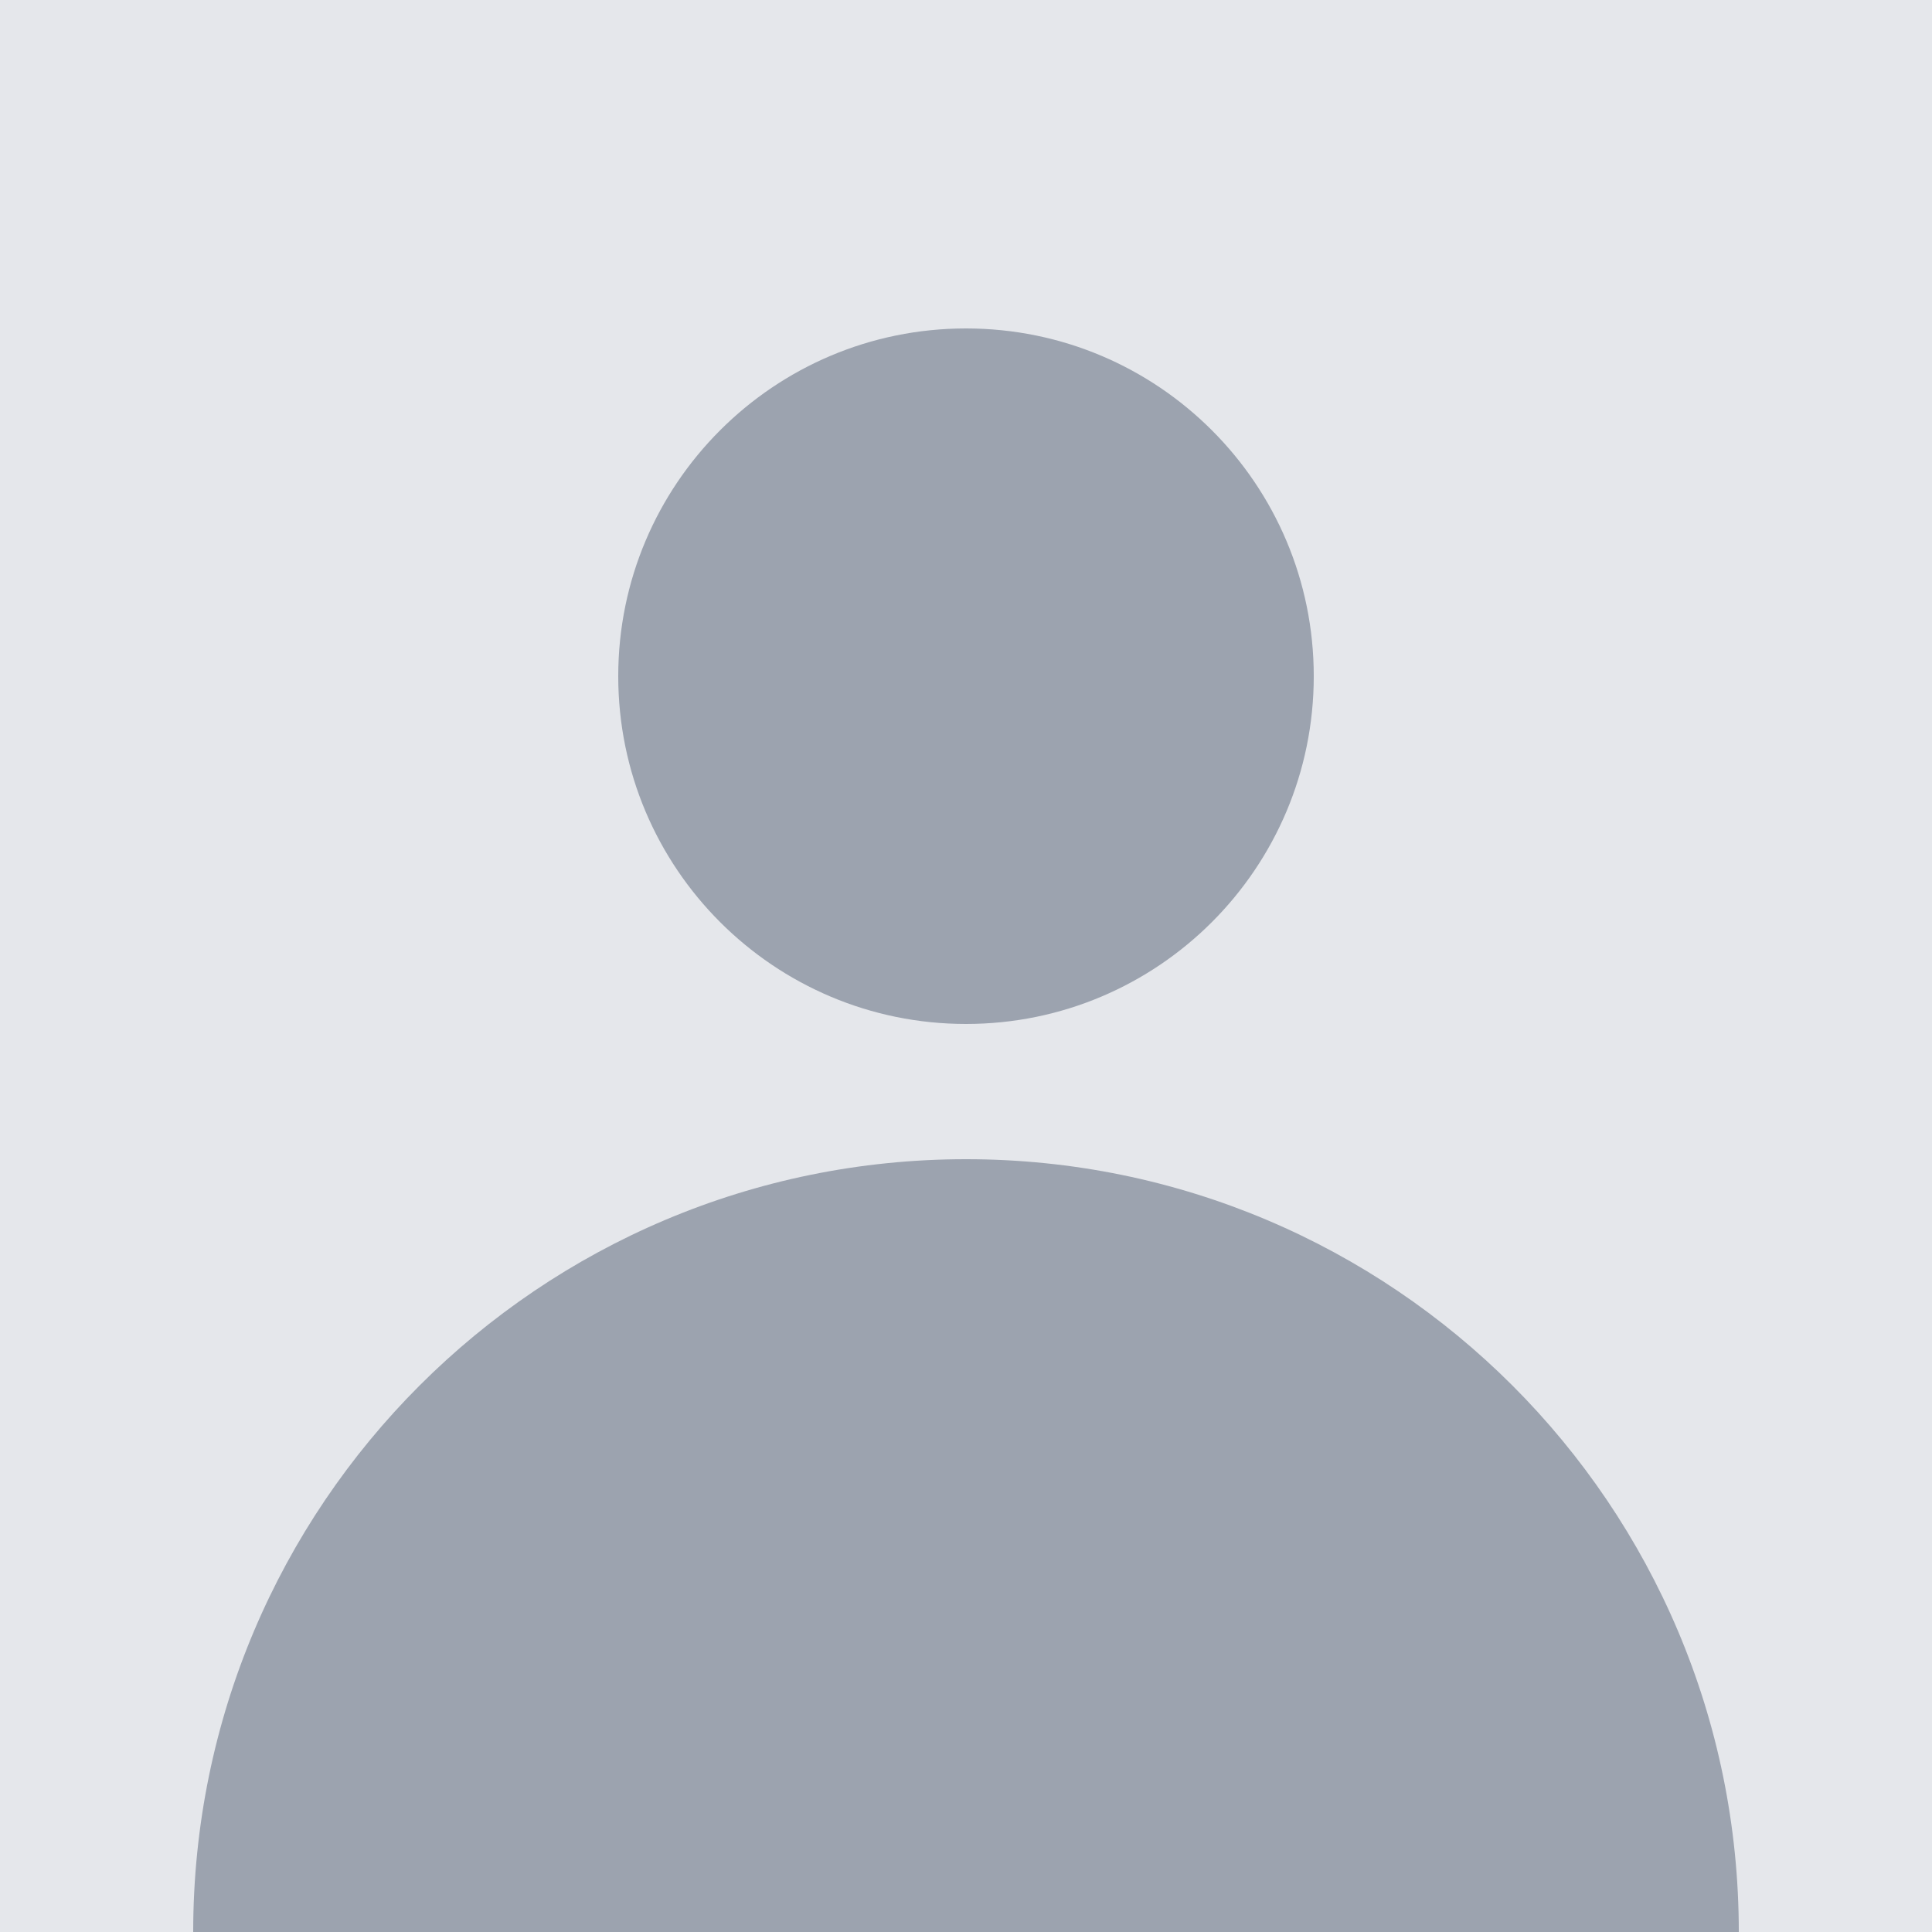
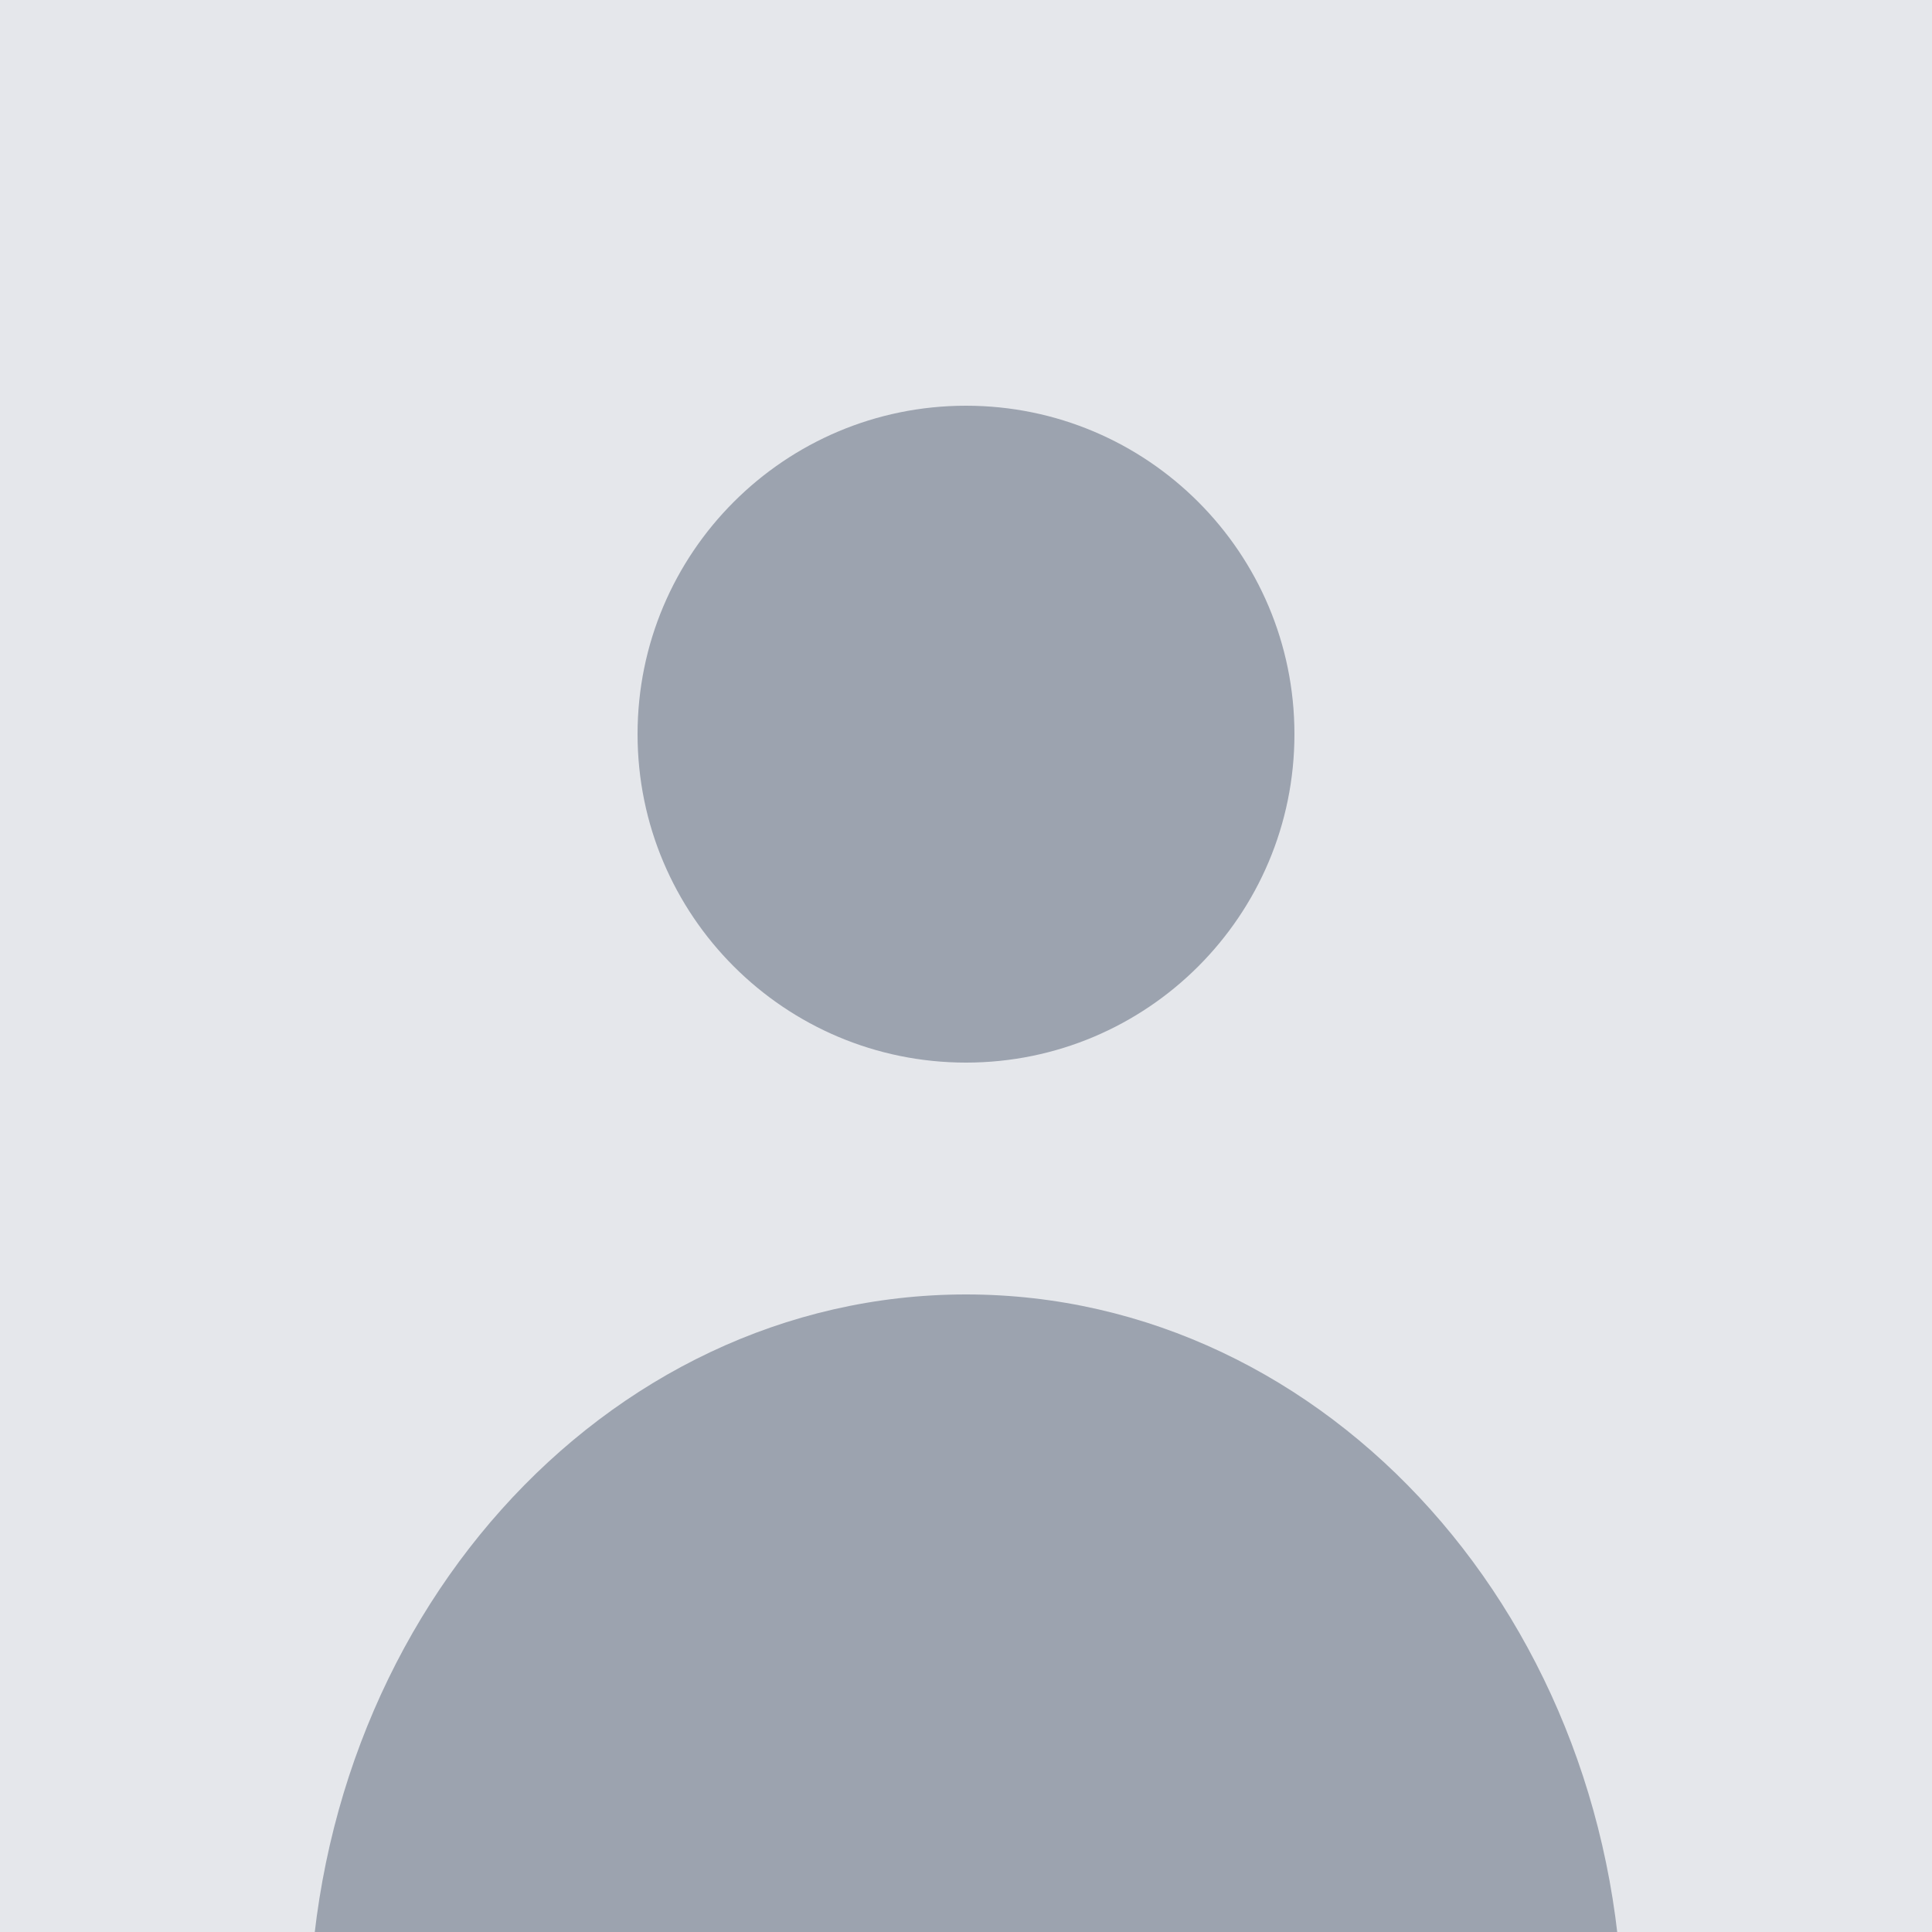
<svg xmlns="http://www.w3.org/2000/svg" width="100" height="100" viewBox="0 0 100 100" fill="none">
  <rect width="100" height="100" fill="#E5E7EB" />
-   <circle cx="50" cy="35" r="18" fill="#9CA3AF" />
-   <ellipse cx="50" cy="100" rx="40" ry="40" fill="#9CA3AF" />
+   <circle cx="50" cy="38" r="17" fill="#9CA3AF" />
+   <ellipse cx="50" cy="105" rx="34" ry="38" fill="#9CA3AF" />
</svg>
